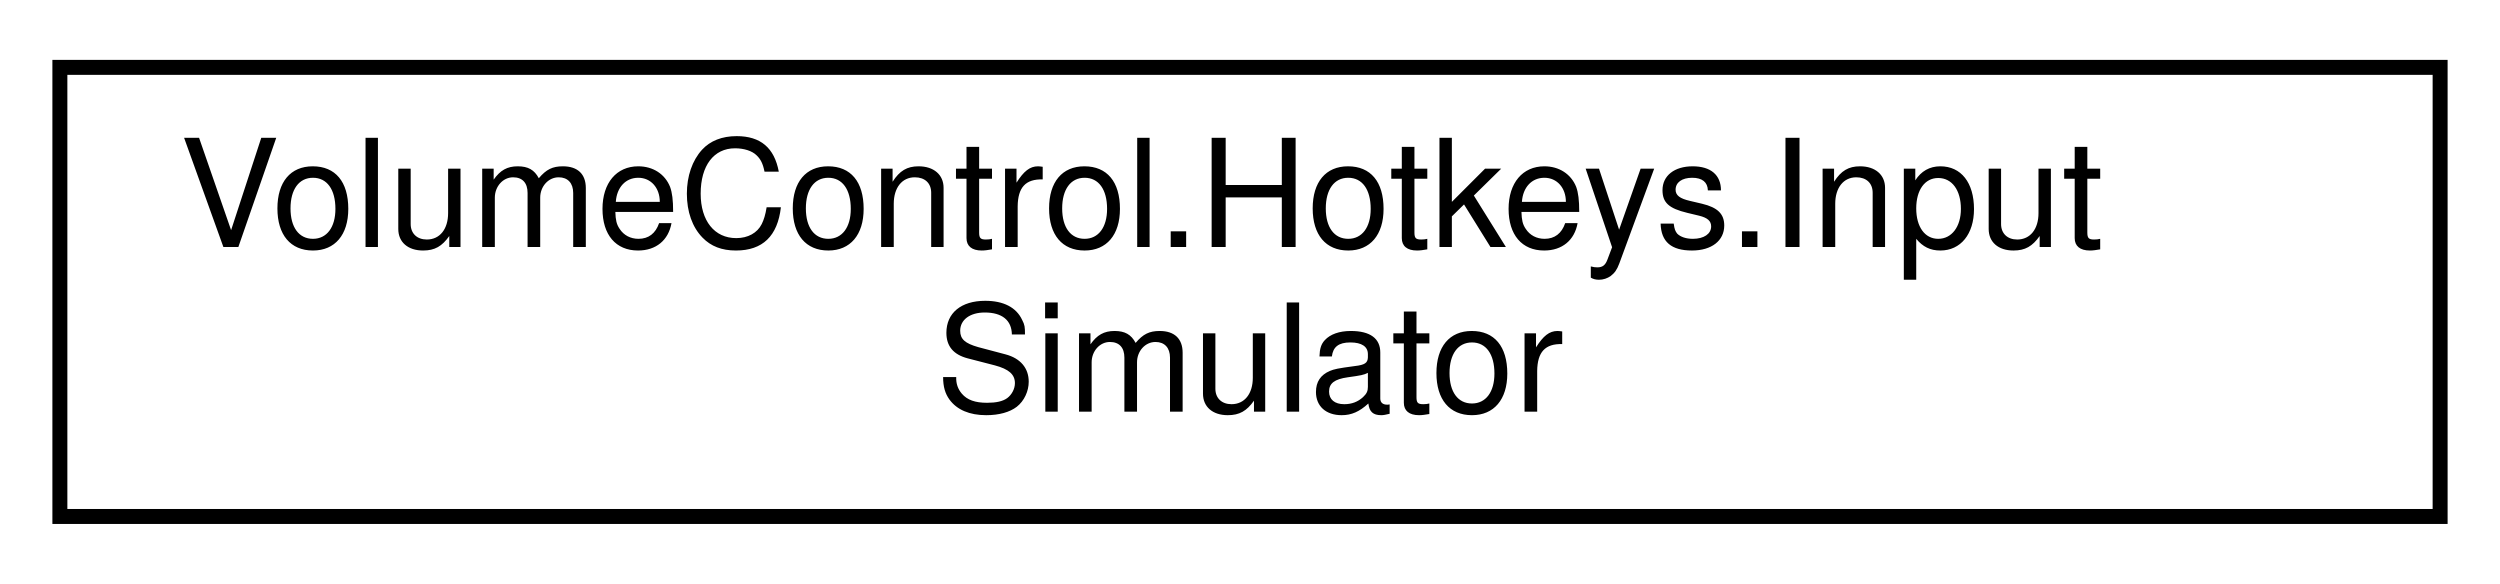
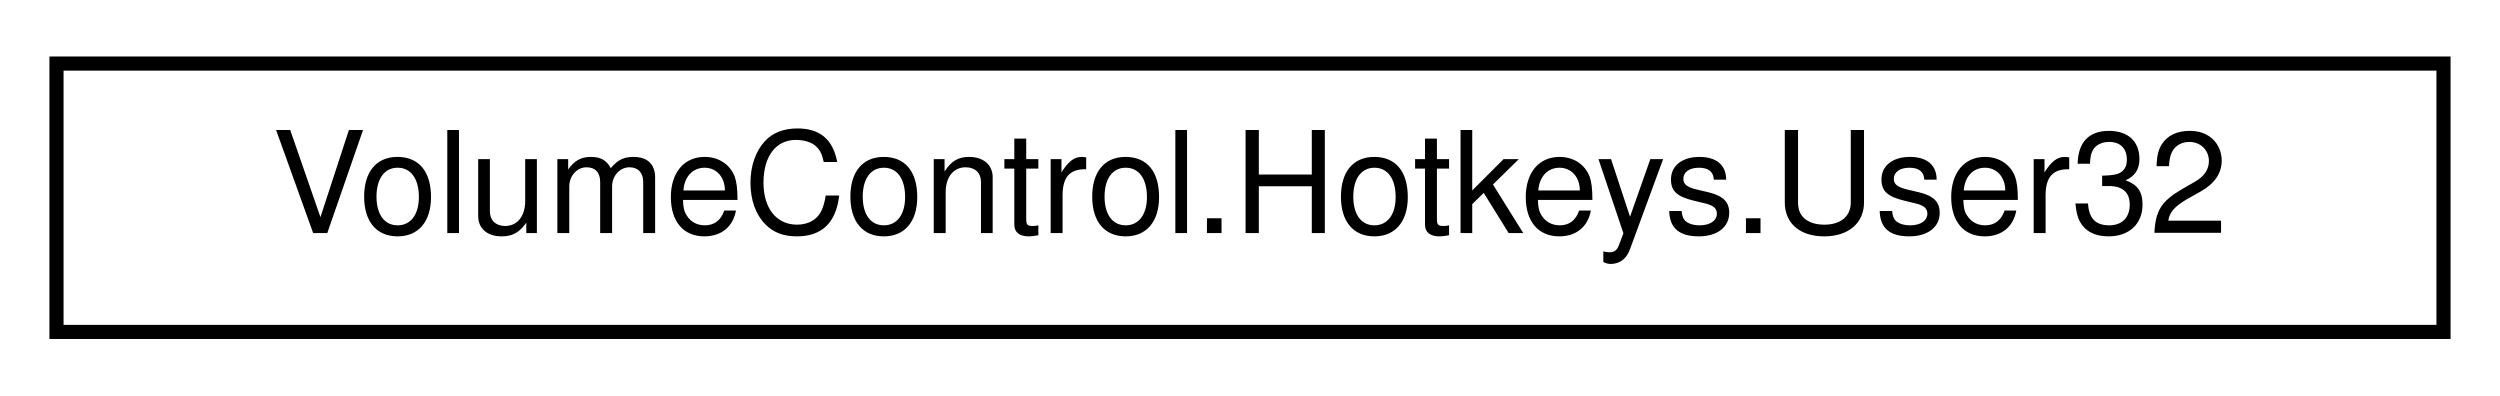
- <svg xmlns="http://www.w3.org/2000/svg" xmlns:xlink="http://www.w3.org/1999/xlink" width="167pt" height="39pt" viewBox="0.00 0.00 167.00 39.00">
-   <g id="graph0" class="graph" transform="scale(1 1) rotate(0) translate(4 35)">
+ <svg xmlns="http://www.w3.org/2000/svg" xmlns:xlink="http://www.w3.org/1999/xlink" width="177pt" height="28pt" viewBox="0.00 0.00 177.00 28.00">
+   <g id="graph0" class="graph" transform="scale(1 1) rotate(0) translate(4 24)">
    <g id="node1" class="node">
      <g id="a_node1">
-         <a xlink:href="class_volume_control_1_1_hotkeys_1_1_input_simulator.html" target="_top" xlink:title="Provides a convenient way to synthesize keystrokes and other input.  See InputSimulatorEx....">
-           <polygon fill="none" stroke="black" points="0,-0.5 0,-30.5 159,-30.5 159,-0.5 0,-0.5" />
-           <text text-anchor="start" x="8" y="-18.5" font-family="Helvetica,sans-Serif" font-size="10.00">VolumeControl.Hotkeys.Input</text>
-           <text text-anchor="middle" x="79.5" y="-7.5" font-family="Helvetica,sans-Serif" font-size="10.00">Simulator</text>
+         <a xlink:href="class_volume_control_1_1_hotkeys_1_1_user32.html" target="_top" xlink:title="Contains various functions from user32.dll">
+           <polygon fill="none" stroke="black" points="0,-0.5 0,-19.5 169,-19.5 169,-0.5 0,-0.5" />
+           <text text-anchor="middle" x="84.5" y="-7.5" font-family="Helvetica,sans-Serif" font-size="10.00">VolumeControl.Hotkeys.User32</text>
        </a>
      </g>
    </g>
  </g>
</svg>
